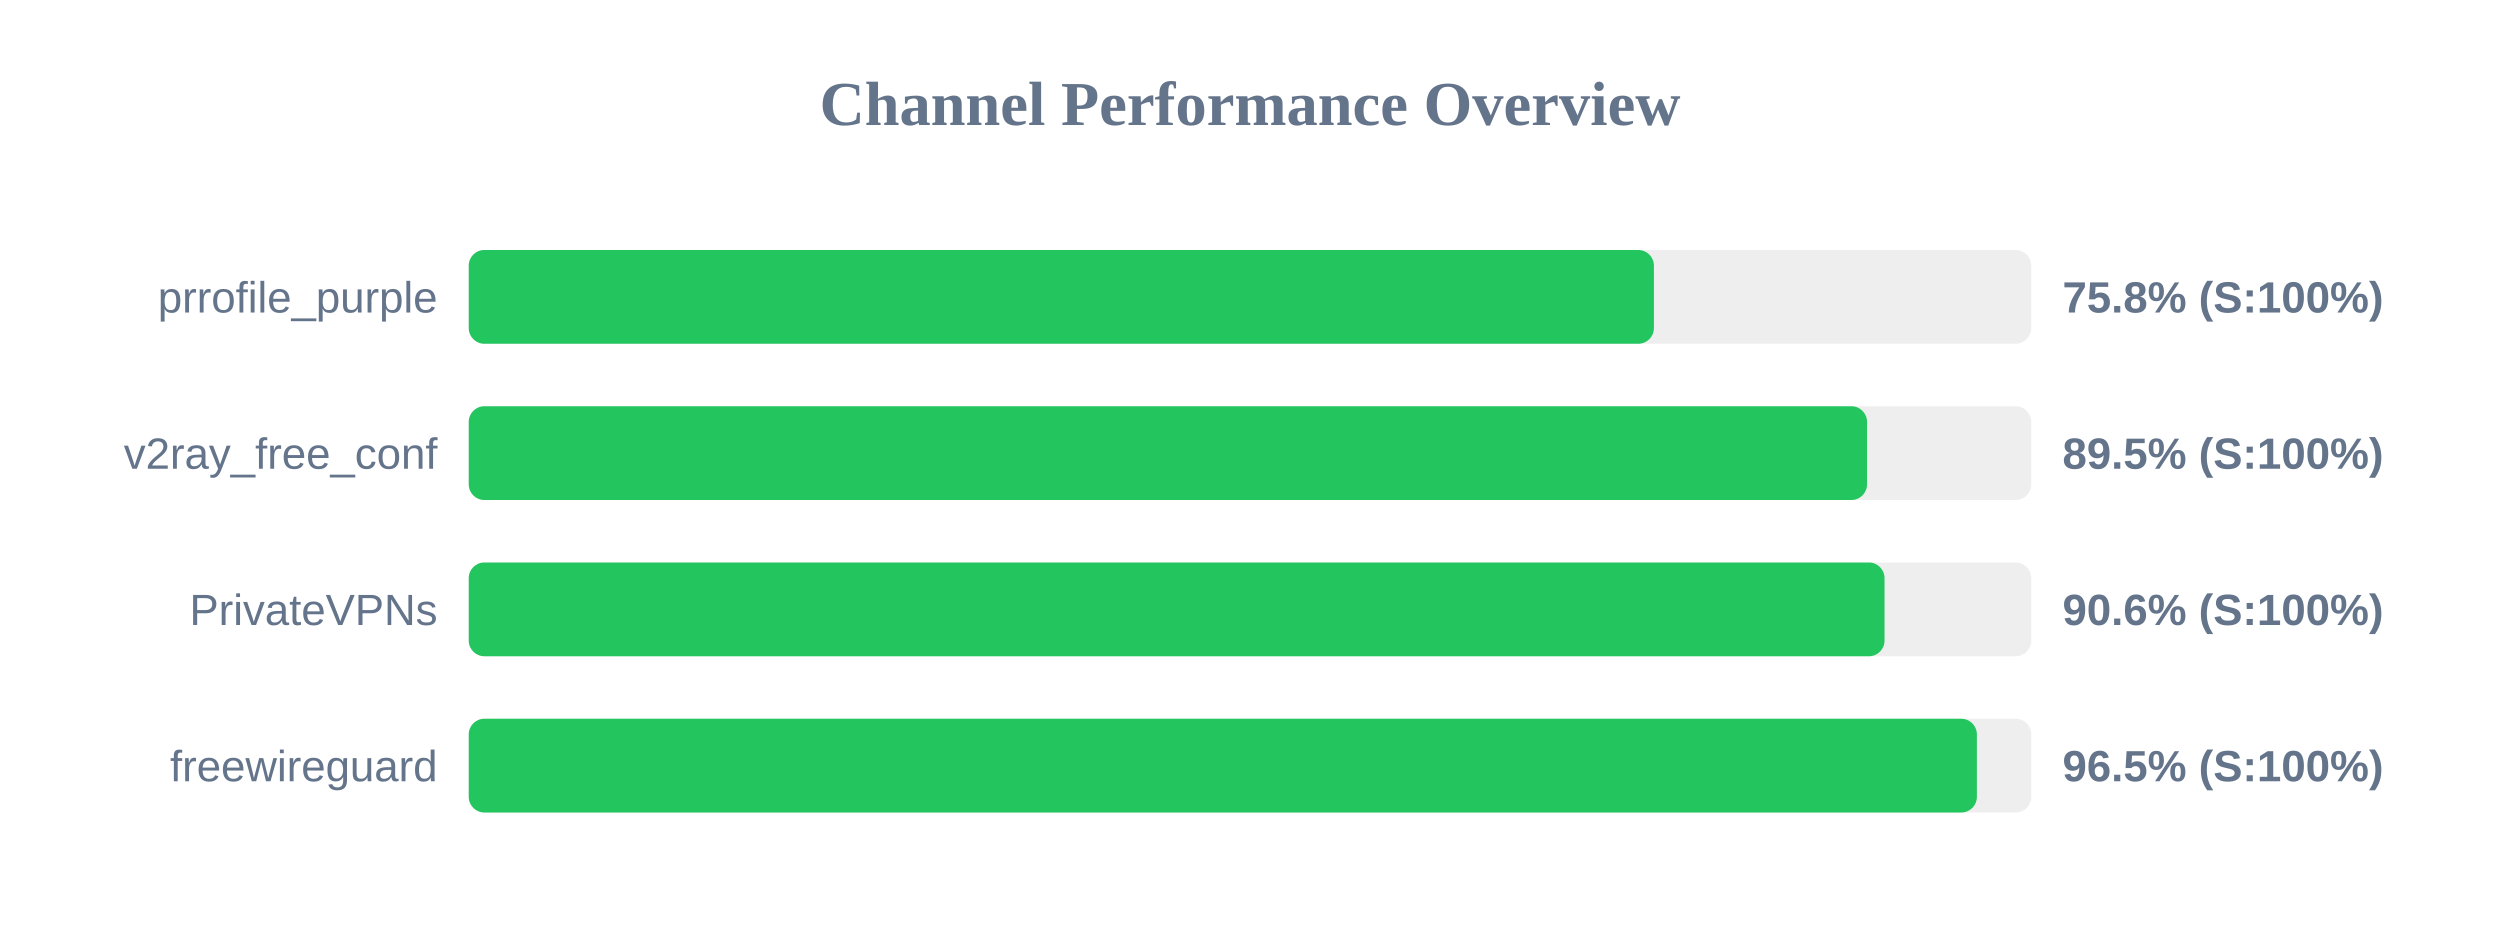
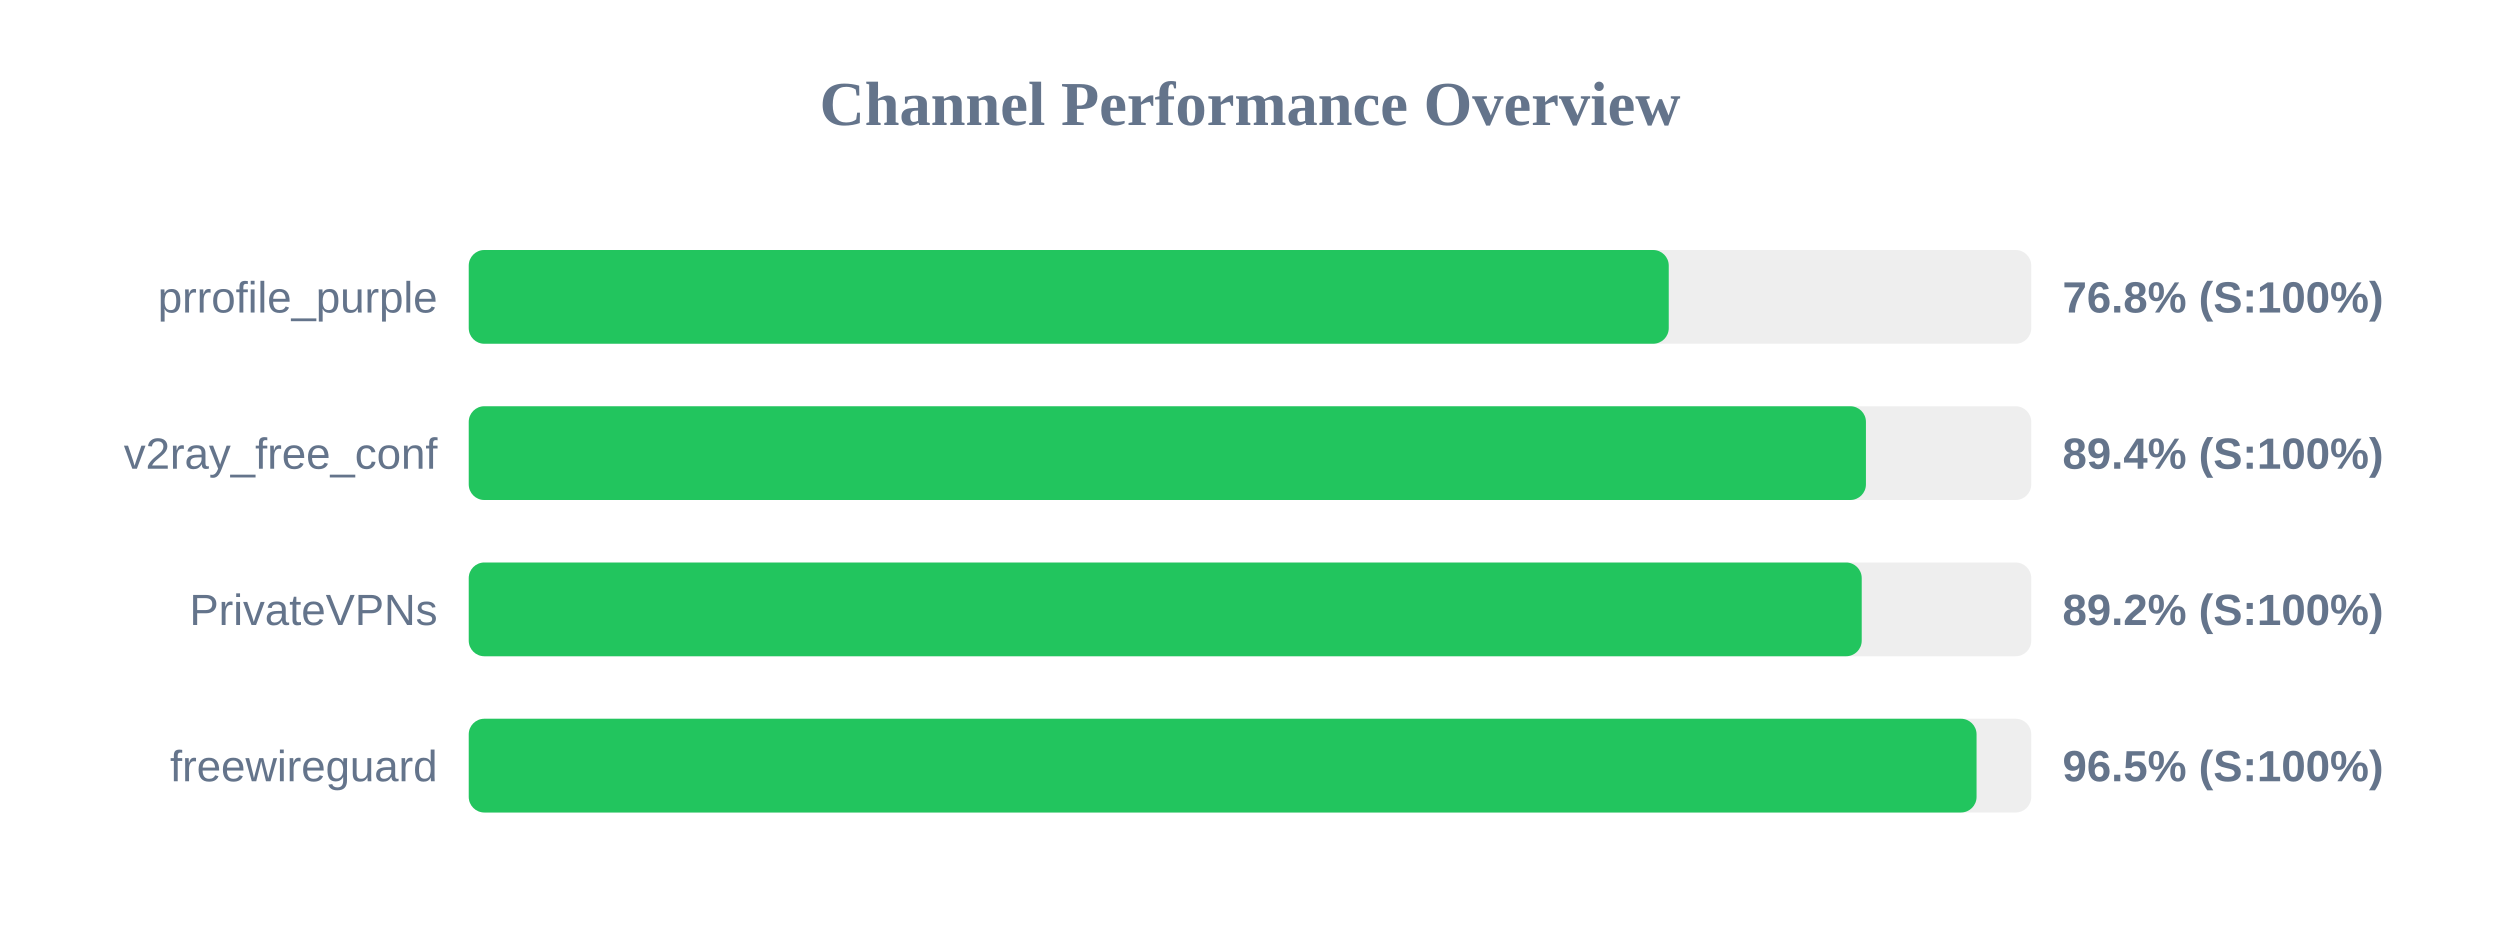
<svg xmlns="http://www.w3.org/2000/svg" width="800" height="300" version="1.1">
  <style>
        .row { font: 14px Arial; fill: #64748b; }
        .score { font: bold 14px Arial; fill: #64748b; }
    </style>
  <text x="400" y="40" text-anchor="middle" font-size="20px" font-weight="bold" fill="#64748b">Channel Performance Overview</text>
  <rect x="150" y="80" width="500" height="30" fill="#eee" rx="5" />
-   <rect x="150" y="80" width="379.25" height="30" fill="#22c55e" rx="5" />
+   <rect x="150" y="80" width="384.0" height="30" fill="#22c55e" rx="5" />
  <text x="140" y="100" text-anchor="end" class="row">prrofile_purple</text>
-   <text x="660" y="100" text-anchor="start" class="score">75.8% (S:100%)</text>
+   <text x="660" y="100" text-anchor="start" class="score">76.8% (S:100%)</text>
  <rect x="150" y="130" width="500" height="30" fill="#eee" rx="5" />
-   <rect x="150" y="130" width="447.45" height="30" fill="#22c55e" rx="5" />
+   <rect x="150" y="130" width="447.1" height="30" fill="#22c55e" rx="5" />
  <text x="140" y="150" text-anchor="end" class="row">v2ray_free_conf</text>
-   <text x="660" y="150" text-anchor="start" class="score">89.5% (S:100%)</text>
+   <text x="660" y="150" text-anchor="start" class="score">89.4% (S:100%)</text>
  <rect x="150" y="180" width="500" height="30" fill="#eee" rx="5" />
-   <rect x="150" y="180" width="453.05" height="30" fill="#22c55e" rx="5" />
+   <rect x="150" y="180" width="445.75" height="30" fill="#22c55e" rx="5" />
  <text x="140" y="200" text-anchor="end" class="row">PrivateVPNs</text>
-   <text x="660" y="200" text-anchor="start" class="score">90.6% (S:100%)</text>
+   <text x="660" y="200" text-anchor="start" class="score">89.2% (S:100%)</text>
  <rect x="150" y="230" width="500" height="30" fill="#eee" rx="5" />
-   <rect x="150" y="230" width="482.6" height="30" fill="#22c55e" rx="5" />
+   <rect x="150" y="230" width="482.5" height="30" fill="#22c55e" rx="5" />
  <text x="140" y="250" text-anchor="end" class="row">freewireguard</text>
  <text x="660" y="250" text-anchor="start" class="score">96.5% (S:100%)</text>
</svg>
